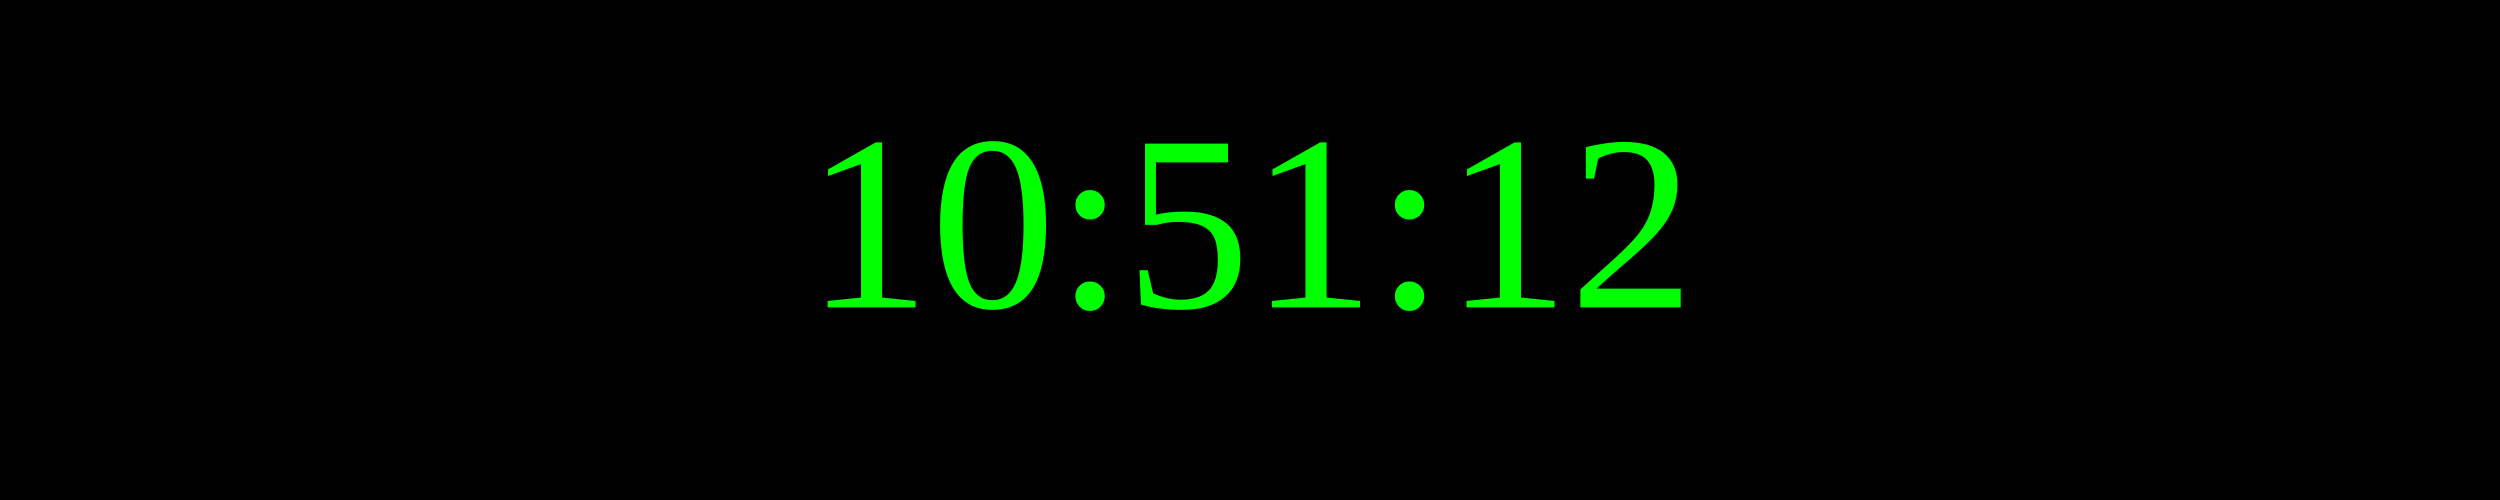
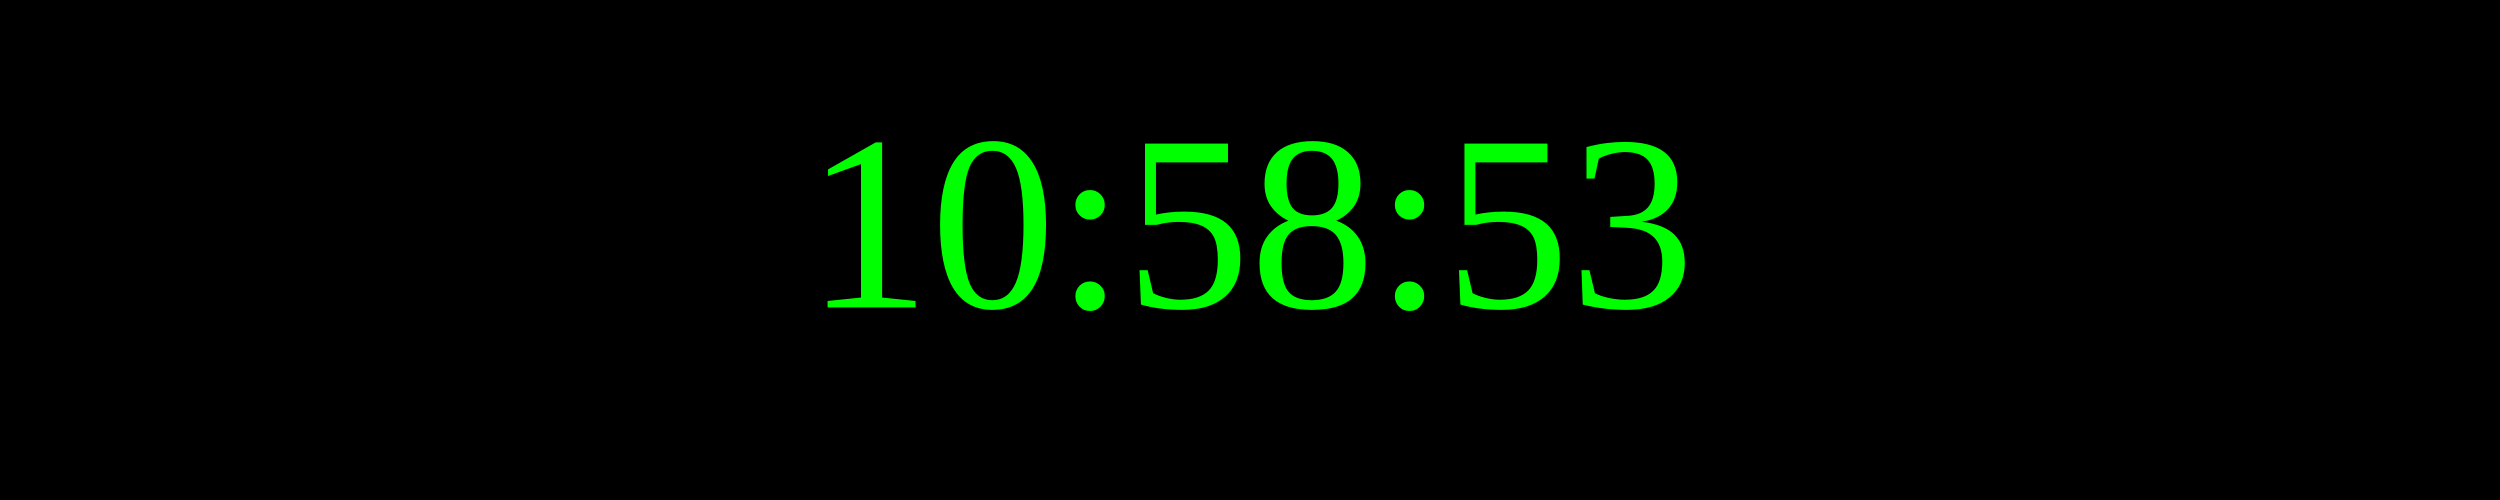
<svg xmlns="http://www.w3.org/2000/svg" width="250" height="50">
  <rect width="100%" height="100%" fill="black" />
  <text x="50%" y="50%" font-size="25" fill="lime" text-anchor="middle" dominant-baseline="middle">
- 10:51:12
+ 10:58:53
</text>
</svg>
